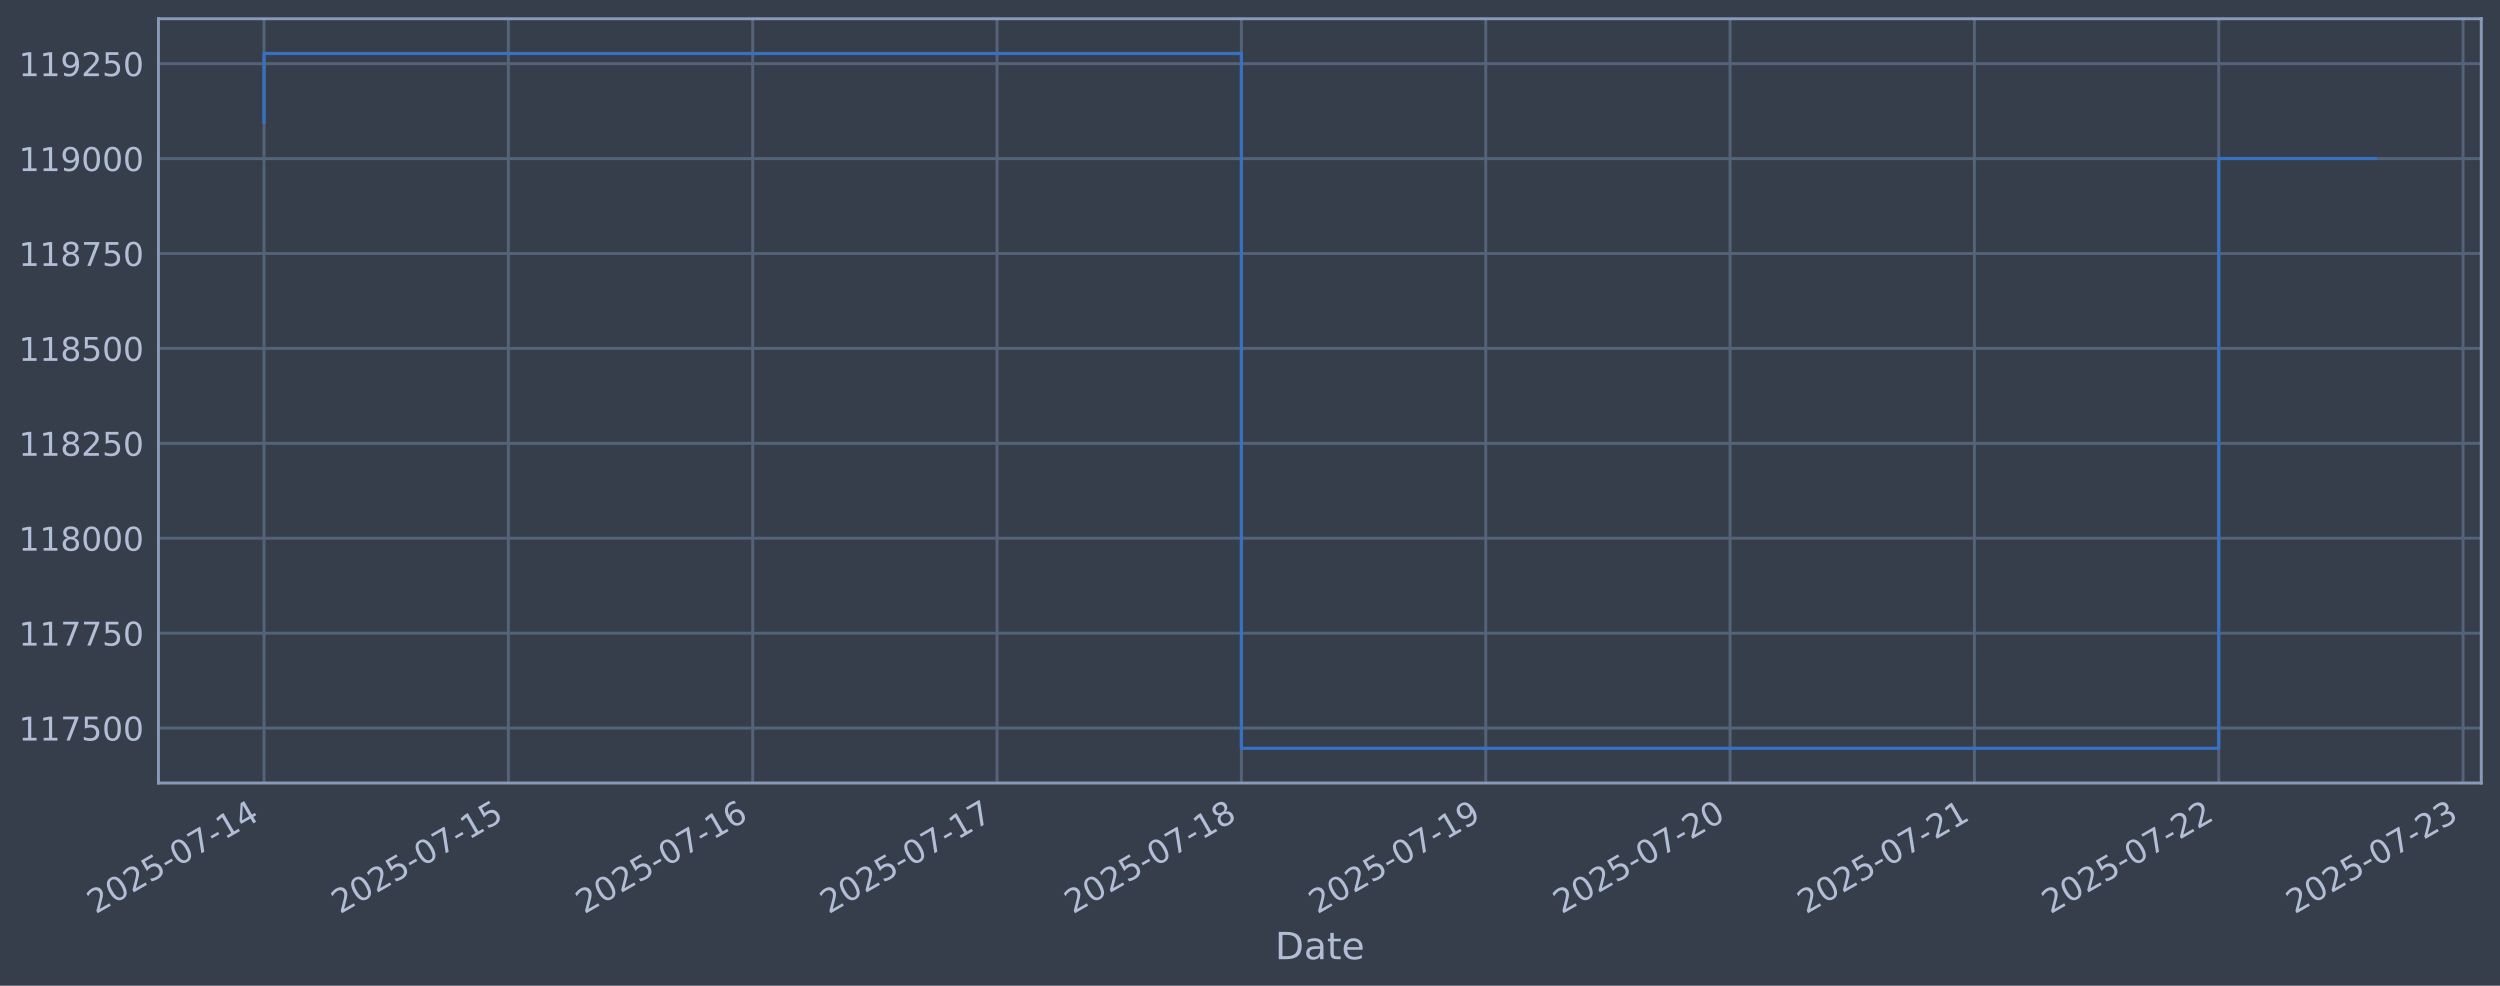
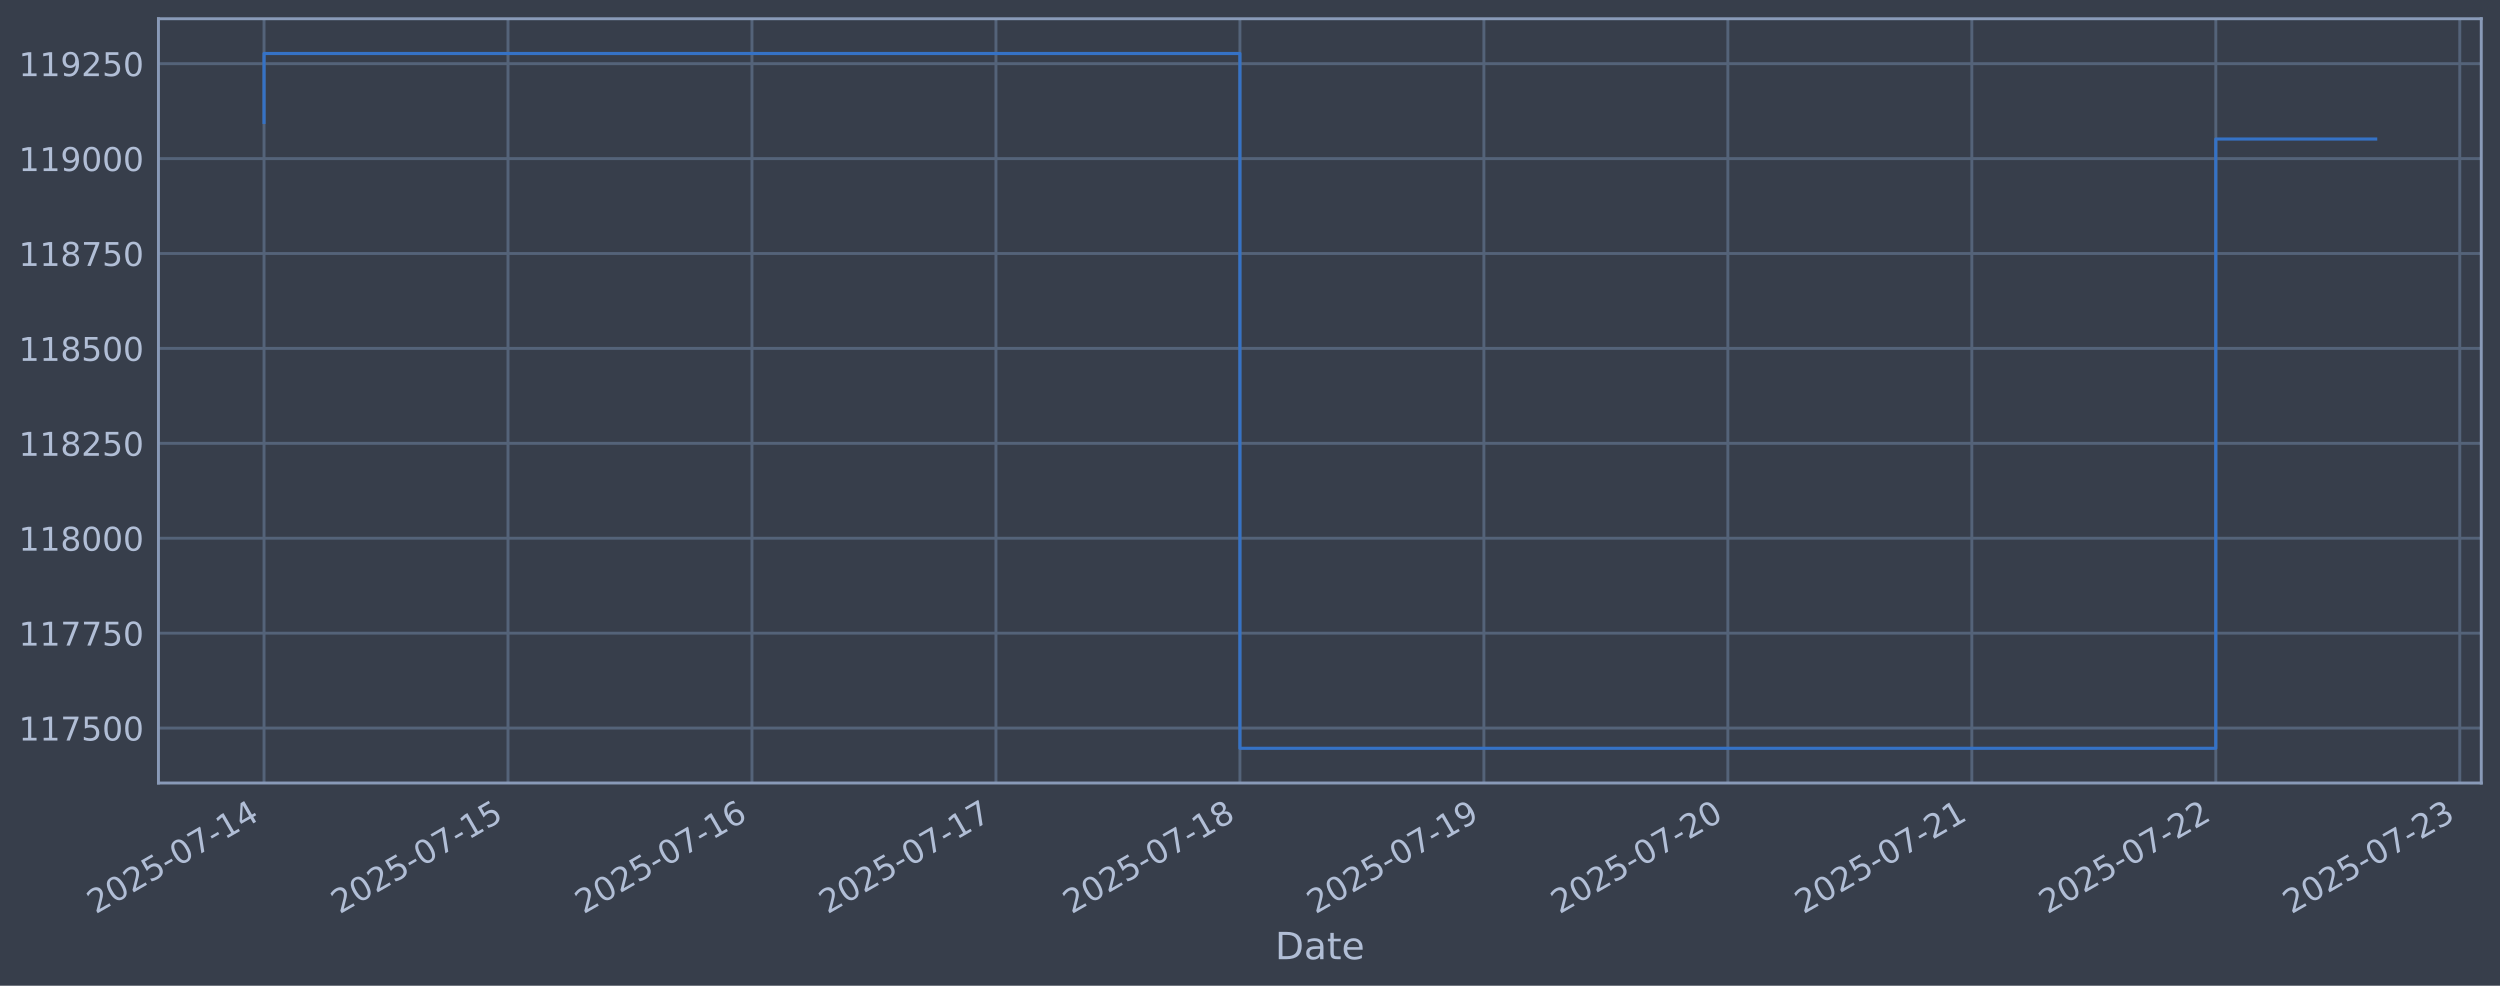
<svg xmlns="http://www.w3.org/2000/svg" xmlns:xlink="http://www.w3.org/1999/xlink" width="960.9pt" height="378.87pt" viewBox="0 0 960.9 378.87" version="1.1">
  <defs>
    <style type="text/css">*{stroke-linejoin: round; stroke-linecap: butt}</style>
  </defs>
  <g id="figure_1">
    <g id="patch_1">
      <path d="M 0 378.87  L 960.9 378.87  L 960.9 0  L 0 0  z " style="fill: #373e4b" />
    </g>
    <g id="axes_1">
      <g id="patch_2">
        <path d="M 60.901 300.96  L 953.701 300.96  L 953.701 7.2  L 60.901 7.2  z " style="fill: #373e4b" />
      </g>
      <g id="matplotlib.axis_1">
        <g id="xtick_1">
          <g id="line2d_1">
-             <path d="M 101.482 300.96  L 101.482 7.2  " clip-path="url(#p19dec24100)" style="fill: none; stroke: #546379; stroke-width: 1.12; stroke-linecap: square" />
+             <path d="M 101.482 300.96  L 101.482 7.2  " clip-path="url(#p099f7213ed)" style="fill: none; stroke: #546379; stroke-width: 1.12; stroke-linecap: square" />
          </g>
          <g id="line2d_2" />
          <g id="text_1">
            <g style="fill: #b1bed6" transform="translate(36.75681 351.4642) rotate(-30) scale(0.126 -0.126)">
              <defs>
                <path id="DejaVuSans-32" d="M 1228 531  L 3431 531  L 3431 0  L 469 0  L 469 531  Q 828 903 1448 1529  Q 2069 2156 2228 2338  Q 2531 2678 2651 2914  Q 2772 3150 2772 3378  Q 2772 3750 2511 3984  Q 2250 4219 1831 4219  Q 1534 4219 1204 4116  Q 875 4013 500 3803  L 500 4441  Q 881 4594 1212 4672  Q 1544 4750 1819 4750  Q 2544 4750 2975 4387  Q 3406 4025 3406 3419  Q 3406 3131 3298 2873  Q 3191 2616 2906 2266  Q 2828 2175 2409 1742  Q 1991 1309 1228 531  z " transform="scale(0.015625)" />
                <path id="DejaVuSans-30" d="M 2034 4250  Q 1547 4250 1301 3770  Q 1056 3291 1056 2328  Q 1056 1369 1301 889  Q 1547 409 2034 409  Q 2525 409 2770 889  Q 3016 1369 3016 2328  Q 3016 3291 2770 3770  Q 2525 4250 2034 4250  z M 2034 4750  Q 2819 4750 3233 4129  Q 3647 3509 3647 2328  Q 3647 1150 3233 529  Q 2819 -91 2034 -91  Q 1250 -91 836 529  Q 422 1150 422 2328  Q 422 3509 836 4129  Q 1250 4750 2034 4750  z " transform="scale(0.015625)" />
                <path id="DejaVuSans-35" d="M 691 4666  L 3169 4666  L 3169 4134  L 1269 4134  L 1269 2991  Q 1406 3038 1543 3061  Q 1681 3084 1819 3084  Q 2600 3084 3056 2656  Q 3513 2228 3513 1497  Q 3513 744 3044 326  Q 2575 -91 1722 -91  Q 1428 -91 1123 -41  Q 819 9 494 109  L 494 744  Q 775 591 1075 516  Q 1375 441 1709 441  Q 2250 441 2565 725  Q 2881 1009 2881 1497  Q 2881 1984 2565 2268  Q 2250 2553 1709 2553  Q 1456 2553 1204 2497  Q 953 2441 691 2322  L 691 4666  z " transform="scale(0.015625)" />
                <path id="DejaVuSans-2d" d="M 313 2009  L 1997 2009  L 1997 1497  L 313 1497  L 313 2009  z " transform="scale(0.015625)" />
                <path id="DejaVuSans-37" d="M 525 4666  L 3525 4666  L 3525 4397  L 1831 0  L 1172 0  L 2766 4134  L 525 4134  L 525 4666  z " transform="scale(0.015625)" />
                <path id="DejaVuSans-31" d="M 794 531  L 1825 531  L 1825 4091  L 703 3866  L 703 4441  L 1819 4666  L 2450 4666  L 2450 531  L 3481 531  L 3481 0  L 794 0  L 794 531  z " transform="scale(0.015625)" />
                <path id="DejaVuSans-34" d="M 2419 4116  L 825 1625  L 2419 1625  L 2419 4116  z M 2253 4666  L 3047 4666  L 3047 1625  L 3713 1625  L 3713 1100  L 3047 1100  L 3047 0  L 2419 0  L 2419 1100  L 313 1100  L 313 1709  L 2253 4666  z " transform="scale(0.015625)" />
              </defs>
              <use xlink:href="#DejaVuSans-32" />
              <use xlink:href="#DejaVuSans-30" transform="translate(63.62305 0)" />
              <use xlink:href="#DejaVuSans-32" transform="translate(127.2461 0)" />
              <use xlink:href="#DejaVuSans-35" transform="translate(190.8691 0)" />
              <use xlink:href="#DejaVuSans-2d" transform="translate(254.4922 0)" />
              <use xlink:href="#DejaVuSans-30" transform="translate(290.5762 0)" />
              <use xlink:href="#DejaVuSans-37" transform="translate(354.1992 0)" />
              <use xlink:href="#DejaVuSans-2d" transform="translate(417.8223 0)" />
              <use xlink:href="#DejaVuSans-31" transform="translate(453.9062 0)" />
              <use xlink:href="#DejaVuSans-34" transform="translate(517.5293 0)" />
            </g>
          </g>
        </g>
        <g id="xtick_2">
          <g id="line2d_3">
-             <path d="M 195.397 300.96  L 195.397 7.2  " clip-path="url(#p19dec24100)" style="fill: none; stroke: #546379; stroke-width: 1.12; stroke-linecap: square" />
+             <path d="M 195.255 300.96  L 195.255 7.2  " clip-path="url(#p099f7213ed)" style="fill: none; stroke: #546379; stroke-width: 1.12; stroke-linecap: square" />
          </g>
          <g id="line2d_4" />
          <g id="text_2">
-             <g style="fill: #b1bed6" transform="translate(130.6713 351.4642) rotate(-30) scale(0.126 -0.126)">
+             <g style="fill: #b1bed6" transform="translate(130.5296 351.4642) rotate(-30) scale(0.126 -0.126)">
              <use xlink:href="#DejaVuSans-32" />
              <use xlink:href="#DejaVuSans-30" transform="translate(63.62305 0)" />
              <use xlink:href="#DejaVuSans-32" transform="translate(127.2461 0)" />
              <use xlink:href="#DejaVuSans-35" transform="translate(190.8691 0)" />
              <use xlink:href="#DejaVuSans-2d" transform="translate(254.4922 0)" />
              <use xlink:href="#DejaVuSans-30" transform="translate(290.5762 0)" />
              <use xlink:href="#DejaVuSans-37" transform="translate(354.1992 0)" />
              <use xlink:href="#DejaVuSans-2d" transform="translate(417.8223 0)" />
              <use xlink:href="#DejaVuSans-31" transform="translate(453.9062 0)" />
              <use xlink:href="#DejaVuSans-35" transform="translate(517.5293 0)" />
            </g>
          </g>
        </g>
        <g id="xtick_3">
          <g id="line2d_5">
-             <path d="M 289.311 300.96  L 289.311 7.2  " clip-path="url(#p19dec24100)" style="fill: none; stroke: #546379; stroke-width: 1.12; stroke-linecap: square" />
+             <path d="M 289.028 300.96  L 289.028 7.2  " clip-path="url(#p099f7213ed)" style="fill: none; stroke: #546379; stroke-width: 1.12; stroke-linecap: square" />
          </g>
          <g id="line2d_6" />
          <g id="text_3">
-             <g style="fill: #b1bed6" transform="translate(224.5857 351.4642) rotate(-30) scale(0.126 -0.126)">
+             <g style="fill: #b1bed6" transform="translate(224.3024 351.4642) rotate(-30) scale(0.126 -0.126)">
              <defs>
                <path id="DejaVuSans-36" d="M 2113 2584  Q 1688 2584 1439 2293  Q 1191 2003 1191 1497  Q 1191 994 1439 701  Q 1688 409 2113 409  Q 2538 409 2786 701  Q 3034 994 3034 1497  Q 3034 2003 2786 2293  Q 2538 2584 2113 2584  z M 3366 4563  L 3366 3988  Q 3128 4100 2886 4159  Q 2644 4219 2406 4219  Q 1781 4219 1451 3797  Q 1122 3375 1075 2522  Q 1259 2794 1537 2939  Q 1816 3084 2150 3084  Q 2853 3084 3261 2657  Q 3669 2231 3669 1497  Q 3669 778 3244 343  Q 2819 -91 2113 -91  Q 1303 -91 875 529  Q 447 1150 447 2328  Q 447 3434 972 4092  Q 1497 4750 2381 4750  Q 2619 4750 2861 4703  Q 3103 4656 3366 4563  z " transform="scale(0.015625)" />
              </defs>
              <use xlink:href="#DejaVuSans-32" />
              <use xlink:href="#DejaVuSans-30" transform="translate(63.62305 0)" />
              <use xlink:href="#DejaVuSans-32" transform="translate(127.2461 0)" />
              <use xlink:href="#DejaVuSans-35" transform="translate(190.8691 0)" />
              <use xlink:href="#DejaVuSans-2d" transform="translate(254.4922 0)" />
              <use xlink:href="#DejaVuSans-30" transform="translate(290.5762 0)" />
              <use xlink:href="#DejaVuSans-37" transform="translate(354.1992 0)" />
              <use xlink:href="#DejaVuSans-2d" transform="translate(417.8223 0)" />
              <use xlink:href="#DejaVuSans-31" transform="translate(453.9062 0)" />
              <use xlink:href="#DejaVuSans-36" transform="translate(517.5293 0)" />
            </g>
          </g>
        </g>
        <g id="xtick_4">
          <g id="line2d_7">
-             <path d="M 383.226 300.96  L 383.226 7.2  " clip-path="url(#p19dec24100)" style="fill: none; stroke: #546379; stroke-width: 1.12; stroke-linecap: square" />
+             <path d="M 382.801 300.96  L 382.801 7.2  " clip-path="url(#p099f7213ed)" style="fill: none; stroke: #546379; stroke-width: 1.12; stroke-linecap: square" />
          </g>
          <g id="line2d_8" />
          <g id="text_4">
-             <g style="fill: #b1bed6" transform="translate(318.5002 351.4642) rotate(-30) scale(0.126 -0.126)">
+             <g style="fill: #b1bed6" transform="translate(318.0752 351.4642) rotate(-30) scale(0.126 -0.126)">
              <use xlink:href="#DejaVuSans-32" />
              <use xlink:href="#DejaVuSans-30" transform="translate(63.62305 0)" />
              <use xlink:href="#DejaVuSans-32" transform="translate(127.2461 0)" />
              <use xlink:href="#DejaVuSans-35" transform="translate(190.8691 0)" />
              <use xlink:href="#DejaVuSans-2d" transform="translate(254.4922 0)" />
              <use xlink:href="#DejaVuSans-30" transform="translate(290.5762 0)" />
              <use xlink:href="#DejaVuSans-37" transform="translate(354.1992 0)" />
              <use xlink:href="#DejaVuSans-2d" transform="translate(417.8223 0)" />
              <use xlink:href="#DejaVuSans-31" transform="translate(453.9062 0)" />
              <use xlink:href="#DejaVuSans-37" transform="translate(517.5293 0)" />
            </g>
          </g>
        </g>
        <g id="xtick_5">
          <g id="line2d_9">
-             <path d="M 477.14 300.96  L 477.14 7.2  " clip-path="url(#p19dec24100)" style="fill: none; stroke: #546379; stroke-width: 1.12; stroke-linecap: square" />
+             <path d="M 476.573 300.96  L 476.573 7.2  " clip-path="url(#p099f7213ed)" style="fill: none; stroke: #546379; stroke-width: 1.12; stroke-linecap: square" />
          </g>
          <g id="line2d_10" />
          <g id="text_5">
-             <g style="fill: #b1bed6" transform="translate(412.4146 351.4642) rotate(-30) scale(0.126 -0.126)">
+             <g style="fill: #b1bed6" transform="translate(411.848 351.4642) rotate(-30) scale(0.126 -0.126)">
              <defs>
                <path id="DejaVuSans-38" d="M 2034 2216  Q 1584 2216 1326 1975  Q 1069 1734 1069 1313  Q 1069 891 1326 650  Q 1584 409 2034 409  Q 2484 409 2743 651  Q 3003 894 3003 1313  Q 3003 1734 2745 1975  Q 2488 2216 2034 2216  z M 1403 2484  Q 997 2584 770 2862  Q 544 3141 544 3541  Q 544 4100 942 4425  Q 1341 4750 2034 4750  Q 2731 4750 3128 4425  Q 3525 4100 3525 3541  Q 3525 3141 3298 2862  Q 3072 2584 2669 2484  Q 3125 2378 3379 2068  Q 3634 1759 3634 1313  Q 3634 634 3220 271  Q 2806 -91 2034 -91  Q 1263 -91 848 271  Q 434 634 434 1313  Q 434 1759 690 2068  Q 947 2378 1403 2484  z M 1172 3481  Q 1172 3119 1398 2916  Q 1625 2713 2034 2713  Q 2441 2713 2670 2916  Q 2900 3119 2900 3481  Q 2900 3844 2670 4047  Q 2441 4250 2034 4250  Q 1625 4250 1398 4047  Q 1172 3844 1172 3481  z " transform="scale(0.015625)" />
              </defs>
              <use xlink:href="#DejaVuSans-32" />
              <use xlink:href="#DejaVuSans-30" transform="translate(63.62305 0)" />
              <use xlink:href="#DejaVuSans-32" transform="translate(127.2461 0)" />
              <use xlink:href="#DejaVuSans-35" transform="translate(190.8691 0)" />
              <use xlink:href="#DejaVuSans-2d" transform="translate(254.4922 0)" />
              <use xlink:href="#DejaVuSans-30" transform="translate(290.5762 0)" />
              <use xlink:href="#DejaVuSans-37" transform="translate(354.1992 0)" />
              <use xlink:href="#DejaVuSans-2d" transform="translate(417.8223 0)" />
              <use xlink:href="#DejaVuSans-31" transform="translate(453.9062 0)" />
              <use xlink:href="#DejaVuSans-38" transform="translate(517.5293 0)" />
            </g>
          </g>
        </g>
        <g id="xtick_6">
          <g id="line2d_11">
-             <path d="M 571.055 300.96  L 571.055 7.2  " clip-path="url(#p19dec24100)" style="fill: none; stroke: #546379; stroke-width: 1.12; stroke-linecap: square" />
+             <path d="M 570.346 300.96  L 570.346 7.2  " clip-path="url(#p099f7213ed)" style="fill: none; stroke: #546379; stroke-width: 1.12; stroke-linecap: square" />
          </g>
          <g id="line2d_12" />
          <g id="text_6">
-             <g style="fill: #b1bed6" transform="translate(506.3291 351.4642) rotate(-30) scale(0.126 -0.126)">
+             <g style="fill: #b1bed6" transform="translate(505.6207 351.4642) rotate(-30) scale(0.126 -0.126)">
              <defs>
                <path id="DejaVuSans-39" d="M 703 97  L 703 672  Q 941 559 1184 500  Q 1428 441 1663 441  Q 2288 441 2617 861  Q 2947 1281 2994 2138  Q 2813 1869 2534 1725  Q 2256 1581 1919 1581  Q 1219 1581 811 2004  Q 403 2428 403 3163  Q 403 3881 828 4315  Q 1253 4750 1959 4750  Q 2769 4750 3195 4129  Q 3622 3509 3622 2328  Q 3622 1225 3098 567  Q 2575 -91 1691 -91  Q 1453 -91 1209 -44  Q 966 3 703 97  z M 1959 2075  Q 2384 2075 2632 2365  Q 2881 2656 2881 3163  Q 2881 3666 2632 3958  Q 2384 4250 1959 4250  Q 1534 4250 1286 3958  Q 1038 3666 1038 3163  Q 1038 2656 1286 2365  Q 1534 2075 1959 2075  z " transform="scale(0.015625)" />
              </defs>
              <use xlink:href="#DejaVuSans-32" />
              <use xlink:href="#DejaVuSans-30" transform="translate(63.62305 0)" />
              <use xlink:href="#DejaVuSans-32" transform="translate(127.2461 0)" />
              <use xlink:href="#DejaVuSans-35" transform="translate(190.8691 0)" />
              <use xlink:href="#DejaVuSans-2d" transform="translate(254.4922 0)" />
              <use xlink:href="#DejaVuSans-30" transform="translate(290.5762 0)" />
              <use xlink:href="#DejaVuSans-37" transform="translate(354.1992 0)" />
              <use xlink:href="#DejaVuSans-2d" transform="translate(417.8223 0)" />
              <use xlink:href="#DejaVuSans-31" transform="translate(453.9062 0)" />
              <use xlink:href="#DejaVuSans-39" transform="translate(517.5293 0)" />
            </g>
          </g>
        </g>
        <g id="xtick_7">
          <g id="line2d_13">
-             <path d="M 664.969 300.96  L 664.969 7.2  " clip-path="url(#p19dec24100)" style="fill: none; stroke: #546379; stroke-width: 1.12; stroke-linecap: square" />
+             <path d="M 664.119 300.96  L 664.119 7.2  " clip-path="url(#p099f7213ed)" style="fill: none; stroke: #546379; stroke-width: 1.12; stroke-linecap: square" />
          </g>
          <g id="line2d_14" />
          <g id="text_7">
-             <g style="fill: #b1bed6" transform="translate(600.2435 351.4642) rotate(-30) scale(0.126 -0.126)">
+             <g style="fill: #b1bed6" transform="translate(599.3935 351.4642) rotate(-30) scale(0.126 -0.126)">
              <use xlink:href="#DejaVuSans-32" />
              <use xlink:href="#DejaVuSans-30" transform="translate(63.62305 0)" />
              <use xlink:href="#DejaVuSans-32" transform="translate(127.2461 0)" />
              <use xlink:href="#DejaVuSans-35" transform="translate(190.8691 0)" />
              <use xlink:href="#DejaVuSans-2d" transform="translate(254.4922 0)" />
              <use xlink:href="#DejaVuSans-30" transform="translate(290.5762 0)" />
              <use xlink:href="#DejaVuSans-37" transform="translate(354.1992 0)" />
              <use xlink:href="#DejaVuSans-2d" transform="translate(417.8223 0)" />
              <use xlink:href="#DejaVuSans-32" transform="translate(453.9062 0)" />
              <use xlink:href="#DejaVuSans-30" transform="translate(517.5293 0)" />
            </g>
          </g>
        </g>
        <g id="xtick_8">
          <g id="line2d_15">
-             <path d="M 758.883 300.96  L 758.883 7.2  " clip-path="url(#p19dec24100)" style="fill: none; stroke: #546379; stroke-width: 1.12; stroke-linecap: square" />
+             <path d="M 757.892 300.96  L 757.892 7.2  " clip-path="url(#p099f7213ed)" style="fill: none; stroke: #546379; stroke-width: 1.12; stroke-linecap: square" />
          </g>
          <g id="line2d_16" />
          <g id="text_8">
-             <g style="fill: #b1bed6" transform="translate(694.158 351.4642) rotate(-30) scale(0.126 -0.126)">
+             <g style="fill: #b1bed6" transform="translate(693.1663 351.4642) rotate(-30) scale(0.126 -0.126)">
              <use xlink:href="#DejaVuSans-32" />
              <use xlink:href="#DejaVuSans-30" transform="translate(63.62305 0)" />
              <use xlink:href="#DejaVuSans-32" transform="translate(127.2461 0)" />
              <use xlink:href="#DejaVuSans-35" transform="translate(190.8691 0)" />
              <use xlink:href="#DejaVuSans-2d" transform="translate(254.4922 0)" />
              <use xlink:href="#DejaVuSans-30" transform="translate(290.5762 0)" />
              <use xlink:href="#DejaVuSans-37" transform="translate(354.1992 0)" />
              <use xlink:href="#DejaVuSans-2d" transform="translate(417.8223 0)" />
              <use xlink:href="#DejaVuSans-32" transform="translate(453.9062 0)" />
              <use xlink:href="#DejaVuSans-31" transform="translate(517.5293 0)" />
            </g>
          </g>
        </g>
        <g id="xtick_9">
          <g id="line2d_17">
-             <path d="M 852.798 300.96  L 852.798 7.2  " clip-path="url(#p19dec24100)" style="fill: none; stroke: #546379; stroke-width: 1.12; stroke-linecap: square" />
+             <path d="M 851.665 300.96  L 851.665 7.2  " clip-path="url(#p099f7213ed)" style="fill: none; stroke: #546379; stroke-width: 1.12; stroke-linecap: square" />
          </g>
          <g id="line2d_18" />
          <g id="text_9">
-             <g style="fill: #b1bed6" transform="translate(788.0724 351.4642) rotate(-30) scale(0.126 -0.126)">
+             <g style="fill: #b1bed6" transform="translate(786.9391 351.4642) rotate(-30) scale(0.126 -0.126)">
              <use xlink:href="#DejaVuSans-32" />
              <use xlink:href="#DejaVuSans-30" transform="translate(63.62305 0)" />
              <use xlink:href="#DejaVuSans-32" transform="translate(127.2461 0)" />
              <use xlink:href="#DejaVuSans-35" transform="translate(190.8691 0)" />
              <use xlink:href="#DejaVuSans-2d" transform="translate(254.4922 0)" />
              <use xlink:href="#DejaVuSans-30" transform="translate(290.5762 0)" />
              <use xlink:href="#DejaVuSans-37" transform="translate(354.1992 0)" />
              <use xlink:href="#DejaVuSans-2d" transform="translate(417.8223 0)" />
              <use xlink:href="#DejaVuSans-32" transform="translate(453.9062 0)" />
              <use xlink:href="#DejaVuSans-32" transform="translate(517.5293 0)" />
            </g>
          </g>
        </g>
        <g id="xtick_10">
          <g id="line2d_19">
-             <path d="M 946.712 300.96  L 946.712 7.2  " clip-path="url(#p19dec24100)" style="fill: none; stroke: #546379; stroke-width: 1.12; stroke-linecap: square" />
+             <path d="M 945.437 300.96  L 945.437 7.2  " clip-path="url(#p099f7213ed)" style="fill: none; stroke: #546379; stroke-width: 1.12; stroke-linecap: square" />
          </g>
          <g id="line2d_20" />
          <g id="text_10">
-             <g style="fill: #b1bed6" transform="translate(881.9869 351.4642) rotate(-30) scale(0.126 -0.126)">
+             <g style="fill: #b1bed6" transform="translate(880.7119 351.4642) rotate(-30) scale(0.126 -0.126)">
              <defs>
                <path id="DejaVuSans-33" d="M 2597 2516  Q 3050 2419 3304 2112  Q 3559 1806 3559 1356  Q 3559 666 3084 287  Q 2609 -91 1734 -91  Q 1441 -91 1130 -33  Q 819 25 488 141  L 488 750  Q 750 597 1062 519  Q 1375 441 1716 441  Q 2309 441 2620 675  Q 2931 909 2931 1356  Q 2931 1769 2642 2001  Q 2353 2234 1838 2234  L 1294 2234  L 1294 2753  L 1863 2753  Q 2328 2753 2575 2939  Q 2822 3125 2822 3475  Q 2822 3834 2567 4026  Q 2313 4219 1838 4219  Q 1578 4219 1281 4162  Q 984 4106 628 3988  L 628 4550  Q 988 4650 1302 4700  Q 1616 4750 1894 4750  Q 2613 4750 3031 4423  Q 3450 4097 3450 3541  Q 3450 3153 3228 2886  Q 3006 2619 2597 2516  z " transform="scale(0.015625)" />
              </defs>
              <use xlink:href="#DejaVuSans-32" />
              <use xlink:href="#DejaVuSans-30" transform="translate(63.62305 0)" />
              <use xlink:href="#DejaVuSans-32" transform="translate(127.2461 0)" />
              <use xlink:href="#DejaVuSans-35" transform="translate(190.8691 0)" />
              <use xlink:href="#DejaVuSans-2d" transform="translate(254.4922 0)" />
              <use xlink:href="#DejaVuSans-30" transform="translate(290.5762 0)" />
              <use xlink:href="#DejaVuSans-37" transform="translate(354.1992 0)" />
              <use xlink:href="#DejaVuSans-2d" transform="translate(417.8223 0)" />
              <use xlink:href="#DejaVuSans-32" transform="translate(453.9062 0)" />
              <use xlink:href="#DejaVuSans-33" transform="translate(517.5293 0)" />
            </g>
          </g>
        </g>
        <g id="text_11">
          <g style="fill: #b1bed6" transform="translate(490.0914 368.6753) scale(0.144 -0.144)">
            <defs>
              <path id="DejaVuSans-44" d="M 1259 4147  L 1259 519  L 2022 519  Q 2988 519 3436 956  Q 3884 1394 3884 2338  Q 3884 3275 3436 3711  Q 2988 4147 2022 4147  L 1259 4147  z M 628 4666  L 1925 4666  Q 3281 4666 3915 4102  Q 4550 3538 4550 2338  Q 4550 1131 3912 565  Q 3275 0 1925 0  L 628 0  L 628 4666  z " transform="scale(0.015625)" />
              <path id="DejaVuSans-61" d="M 2194 1759  Q 1497 1759 1228 1600  Q 959 1441 959 1056  Q 959 750 1161 570  Q 1363 391 1709 391  Q 2188 391 2477 730  Q 2766 1069 2766 1631  L 2766 1759  L 2194 1759  z M 3341 1997  L 3341 0  L 2766 0  L 2766 531  Q 2569 213 2275 61  Q 1981 -91 1556 -91  Q 1019 -91 701 211  Q 384 513 384 1019  Q 384 1609 779 1909  Q 1175 2209 1959 2209  L 2766 2209  L 2766 2266  Q 2766 2663 2505 2880  Q 2244 3097 1772 3097  Q 1472 3097 1187 3025  Q 903 2953 641 2809  L 641 3341  Q 956 3463 1253 3523  Q 1550 3584 1831 3584  Q 2591 3584 2966 3190  Q 3341 2797 3341 1997  z " transform="scale(0.015625)" />
              <path id="DejaVuSans-74" d="M 1172 4494  L 1172 3500  L 2356 3500  L 2356 3053  L 1172 3053  L 1172 1153  Q 1172 725 1289 603  Q 1406 481 1766 481  L 2356 481  L 2356 0  L 1766 0  Q 1100 0 847 248  Q 594 497 594 1153  L 594 3053  L 172 3053  L 172 3500  L 594 3500  L 594 4494  L 1172 4494  z " transform="scale(0.015625)" />
              <path id="DejaVuSans-65" d="M 3597 1894  L 3597 1613  L 953 1613  Q 991 1019 1311 708  Q 1631 397 2203 397  Q 2534 397 2845 478  Q 3156 559 3463 722  L 3463 178  Q 3153 47 2828 -22  Q 2503 -91 2169 -91  Q 1331 -91 842 396  Q 353 884 353 1716  Q 353 2575 817 3079  Q 1281 3584 2069 3584  Q 2775 3584 3186 3129  Q 3597 2675 3597 1894  z M 3022 2063  Q 3016 2534 2758 2815  Q 2500 3097 2075 3097  Q 1594 3097 1305 2825  Q 1016 2553 972 2059  L 3022 2063  z " transform="scale(0.015625)" />
            </defs>
            <use xlink:href="#DejaVuSans-44" />
            <use xlink:href="#DejaVuSans-61" transform="translate(77.00195 0)" />
            <use xlink:href="#DejaVuSans-74" transform="translate(138.2812 0)" />
            <use xlink:href="#DejaVuSans-65" transform="translate(177.4902 0)" />
          </g>
        </g>
      </g>
      <g id="matplotlib.axis_2">
        <g id="ytick_1">
          <g id="line2d_21">
-             <path d="M 60.901 279.843  L 953.701 279.843  " clip-path="url(#p19dec24100)" style="fill: none; stroke: #546379; stroke-width: 1.12; stroke-linecap: square" />
+             <path d="M 60.901 279.843  L 953.701 279.843  " clip-path="url(#p099f7213ed)" style="fill: none; stroke: #546379; stroke-width: 1.12; stroke-linecap: square" />
          </g>
          <g id="line2d_22" />
          <g id="text_12">
            <g style="fill: #b1bed6" transform="translate(7.2 284.6295) scale(0.126 -0.126)">
              <use xlink:href="#DejaVuSans-31" />
              <use xlink:href="#DejaVuSans-31" transform="translate(63.62305 0)" />
              <use xlink:href="#DejaVuSans-37" transform="translate(127.2461 0)" />
              <use xlink:href="#DejaVuSans-35" transform="translate(190.8691 0)" />
              <use xlink:href="#DejaVuSans-30" transform="translate(254.4922 0)" />
              <use xlink:href="#DejaVuSans-30" transform="translate(318.1152 0)" />
            </g>
          </g>
        </g>
        <g id="ytick_2">
          <g id="line2d_23">
-             <path d="M 60.901 243.361  L 953.701 243.361  " clip-path="url(#p19dec24100)" style="fill: none; stroke: #546379; stroke-width: 1.12; stroke-linecap: square" />
+             <path d="M 60.901 243.361  L 953.701 243.361  " clip-path="url(#p099f7213ed)" style="fill: none; stroke: #546379; stroke-width: 1.12; stroke-linecap: square" />
          </g>
          <g id="line2d_24" />
          <g id="text_13">
            <g style="fill: #b1bed6" transform="translate(7.2 248.1479) scale(0.126 -0.126)">
              <use xlink:href="#DejaVuSans-31" />
              <use xlink:href="#DejaVuSans-31" transform="translate(63.62305 0)" />
              <use xlink:href="#DejaVuSans-37" transform="translate(127.2461 0)" />
              <use xlink:href="#DejaVuSans-37" transform="translate(190.8691 0)" />
              <use xlink:href="#DejaVuSans-35" transform="translate(254.4922 0)" />
              <use xlink:href="#DejaVuSans-30" transform="translate(318.1152 0)" />
            </g>
          </g>
        </g>
        <g id="ytick_3">
          <g id="line2d_25">
-             <path d="M 60.901 206.879  L 953.701 206.879  " clip-path="url(#p19dec24100)" style="fill: none; stroke: #546379; stroke-width: 1.12; stroke-linecap: square" />
+             <path d="M 60.901 206.879  L 953.701 206.879  " clip-path="url(#p099f7213ed)" style="fill: none; stroke: #546379; stroke-width: 1.12; stroke-linecap: square" />
          </g>
          <g id="line2d_26" />
          <g id="text_14">
            <g style="fill: #b1bed6" transform="translate(7.2 211.6662) scale(0.126 -0.126)">
              <use xlink:href="#DejaVuSans-31" />
              <use xlink:href="#DejaVuSans-31" transform="translate(63.62305 0)" />
              <use xlink:href="#DejaVuSans-38" transform="translate(127.2461 0)" />
              <use xlink:href="#DejaVuSans-30" transform="translate(190.8691 0)" />
              <use xlink:href="#DejaVuSans-30" transform="translate(254.4922 0)" />
              <use xlink:href="#DejaVuSans-30" transform="translate(318.1152 0)" />
            </g>
          </g>
        </g>
        <g id="ytick_4">
          <g id="line2d_27">
-             <path d="M 60.901 170.398  L 953.701 170.398  " clip-path="url(#p19dec24100)" style="fill: none; stroke: #546379; stroke-width: 1.12; stroke-linecap: square" />
+             <path d="M 60.901 170.398  L 953.701 170.398  " clip-path="url(#p099f7213ed)" style="fill: none; stroke: #546379; stroke-width: 1.12; stroke-linecap: square" />
          </g>
          <g id="line2d_28" />
          <g id="text_15">
            <g style="fill: #b1bed6" transform="translate(7.2 175.1845) scale(0.126 -0.126)">
              <use xlink:href="#DejaVuSans-31" />
              <use xlink:href="#DejaVuSans-31" transform="translate(63.62305 0)" />
              <use xlink:href="#DejaVuSans-38" transform="translate(127.2461 0)" />
              <use xlink:href="#DejaVuSans-32" transform="translate(190.8691 0)" />
              <use xlink:href="#DejaVuSans-35" transform="translate(254.4922 0)" />
              <use xlink:href="#DejaVuSans-30" transform="translate(318.1152 0)" />
            </g>
          </g>
        </g>
        <g id="ytick_5">
          <g id="line2d_29">
-             <path d="M 60.901 133.916  L 953.701 133.916  " clip-path="url(#p19dec24100)" style="fill: none; stroke: #546379; stroke-width: 1.12; stroke-linecap: square" />
+             <path d="M 60.901 133.916  L 953.701 133.916  " clip-path="url(#p099f7213ed)" style="fill: none; stroke: #546379; stroke-width: 1.12; stroke-linecap: square" />
          </g>
          <g id="line2d_30" />
          <g id="text_16">
            <g style="fill: #b1bed6" transform="translate(7.2 138.7029) scale(0.126 -0.126)">
              <use xlink:href="#DejaVuSans-31" />
              <use xlink:href="#DejaVuSans-31" transform="translate(63.62305 0)" />
              <use xlink:href="#DejaVuSans-38" transform="translate(127.2461 0)" />
              <use xlink:href="#DejaVuSans-35" transform="translate(190.8691 0)" />
              <use xlink:href="#DejaVuSans-30" transform="translate(254.4922 0)" />
              <use xlink:href="#DejaVuSans-30" transform="translate(318.1152 0)" />
            </g>
          </g>
        </g>
        <g id="ytick_6">
          <g id="line2d_31">
-             <path d="M 60.901 97.434  L 953.701 97.434  " clip-path="url(#p19dec24100)" style="fill: none; stroke: #546379; stroke-width: 1.12; stroke-linecap: square" />
+             <path d="M 60.901 97.434  L 953.701 97.434  " clip-path="url(#p099f7213ed)" style="fill: none; stroke: #546379; stroke-width: 1.12; stroke-linecap: square" />
          </g>
          <g id="line2d_32" />
          <g id="text_17">
            <g style="fill: #b1bed6" transform="translate(7.2 102.2212) scale(0.126 -0.126)">
              <use xlink:href="#DejaVuSans-31" />
              <use xlink:href="#DejaVuSans-31" transform="translate(63.62305 0)" />
              <use xlink:href="#DejaVuSans-38" transform="translate(127.2461 0)" />
              <use xlink:href="#DejaVuSans-37" transform="translate(190.8691 0)" />
              <use xlink:href="#DejaVuSans-35" transform="translate(254.4922 0)" />
              <use xlink:href="#DejaVuSans-30" transform="translate(318.1152 0)" />
            </g>
          </g>
        </g>
        <g id="ytick_7">
          <g id="line2d_33">
-             <path d="M 60.901 60.953  L 953.701 60.953  " clip-path="url(#p19dec24100)" style="fill: none; stroke: #546379; stroke-width: 1.12; stroke-linecap: square" />
+             <path d="M 60.901 60.953  L 953.701 60.953  " clip-path="url(#p099f7213ed)" style="fill: none; stroke: #546379; stroke-width: 1.12; stroke-linecap: square" />
          </g>
          <g id="line2d_34" />
          <g id="text_18">
            <g style="fill: #b1bed6" transform="translate(7.2 65.73954) scale(0.126 -0.126)">
              <use xlink:href="#DejaVuSans-31" />
              <use xlink:href="#DejaVuSans-31" transform="translate(63.62305 0)" />
              <use xlink:href="#DejaVuSans-39" transform="translate(127.2461 0)" />
              <use xlink:href="#DejaVuSans-30" transform="translate(190.8691 0)" />
              <use xlink:href="#DejaVuSans-30" transform="translate(254.4922 0)" />
              <use xlink:href="#DejaVuSans-30" transform="translate(318.1152 0)" />
            </g>
          </g>
        </g>
        <g id="ytick_8">
          <g id="line2d_35">
-             <path d="M 60.901 24.471  L 953.701 24.471  " clip-path="url(#p19dec24100)" style="fill: none; stroke: #546379; stroke-width: 1.12; stroke-linecap: square" />
+             <path d="M 60.901 24.471  L 953.701 24.471  " clip-path="url(#p099f7213ed)" style="fill: none; stroke: #546379; stroke-width: 1.12; stroke-linecap: square" />
          </g>
          <g id="line2d_36" />
          <g id="text_19">
            <g style="fill: #b1bed6" transform="translate(7.2 29.25787) scale(0.126 -0.126)">
              <use xlink:href="#DejaVuSans-31" />
              <use xlink:href="#DejaVuSans-31" transform="translate(63.62305 0)" />
              <use xlink:href="#DejaVuSans-39" transform="translate(127.2461 0)" />
              <use xlink:href="#DejaVuSans-32" transform="translate(190.8691 0)" />
              <use xlink:href="#DejaVuSans-35" transform="translate(254.4922 0)" />
              <use xlink:href="#DejaVuSans-30" transform="translate(318.1152 0)" />
            </g>
          </g>
        </g>
      </g>
      <g id="line2d_37">
-         <path d="M 101.482 47.033  L 101.482 20.553  L 477.14 20.553  L 477.14 287.607  L 852.798 287.607  L 852.798 60.931  L 913.119 60.931  " clip-path="url(#p19dec24100)" style="fill: none; stroke: #3572c6; stroke-width: 1.2; stroke-linecap: square" />
+         <path d="M 101.482 47.033  L 101.482 20.553  L 476.573 20.553  L 476.573 287.607  L 851.665 287.607  L 851.665 53.44  L 913.119 53.44  " clip-path="url(#p099f7213ed)" style="fill: none; stroke: #3572c6; stroke-width: 1.2; stroke-linecap: square" />
      </g>
      <g id="patch_3">
        <path d="M 60.901 300.96  L 60.901 7.2  " style="fill: none; stroke: #899ab8; stroke-width: 1.12; stroke-linejoin: miter; stroke-linecap: square" />
      </g>
      <g id="patch_4">
        <path d="M 953.701 300.96  L 953.701 7.2  " style="fill: none; stroke: #899ab8; stroke-width: 1.12; stroke-linejoin: miter; stroke-linecap: square" />
      </g>
      <g id="patch_5">
        <path d="M 60.901 300.96  L 953.701 300.96  " style="fill: none; stroke: #899ab8; stroke-width: 1.12; stroke-linejoin: miter; stroke-linecap: square" />
      </g>
      <g id="patch_6">
        <path d="M 60.901 7.2  L 953.701 7.2  " style="fill: none; stroke: #899ab8; stroke-width: 1.12; stroke-linejoin: miter; stroke-linecap: square" />
      </g>
    </g>
  </g>
  <defs>
-     <clipPath id="p19dec24100">
+     <clipPath id="p099f7213ed">
      <rect x="60.901" y="7.2" width="892.8" height="293.76" />
    </clipPath>
  </defs>
</svg>
